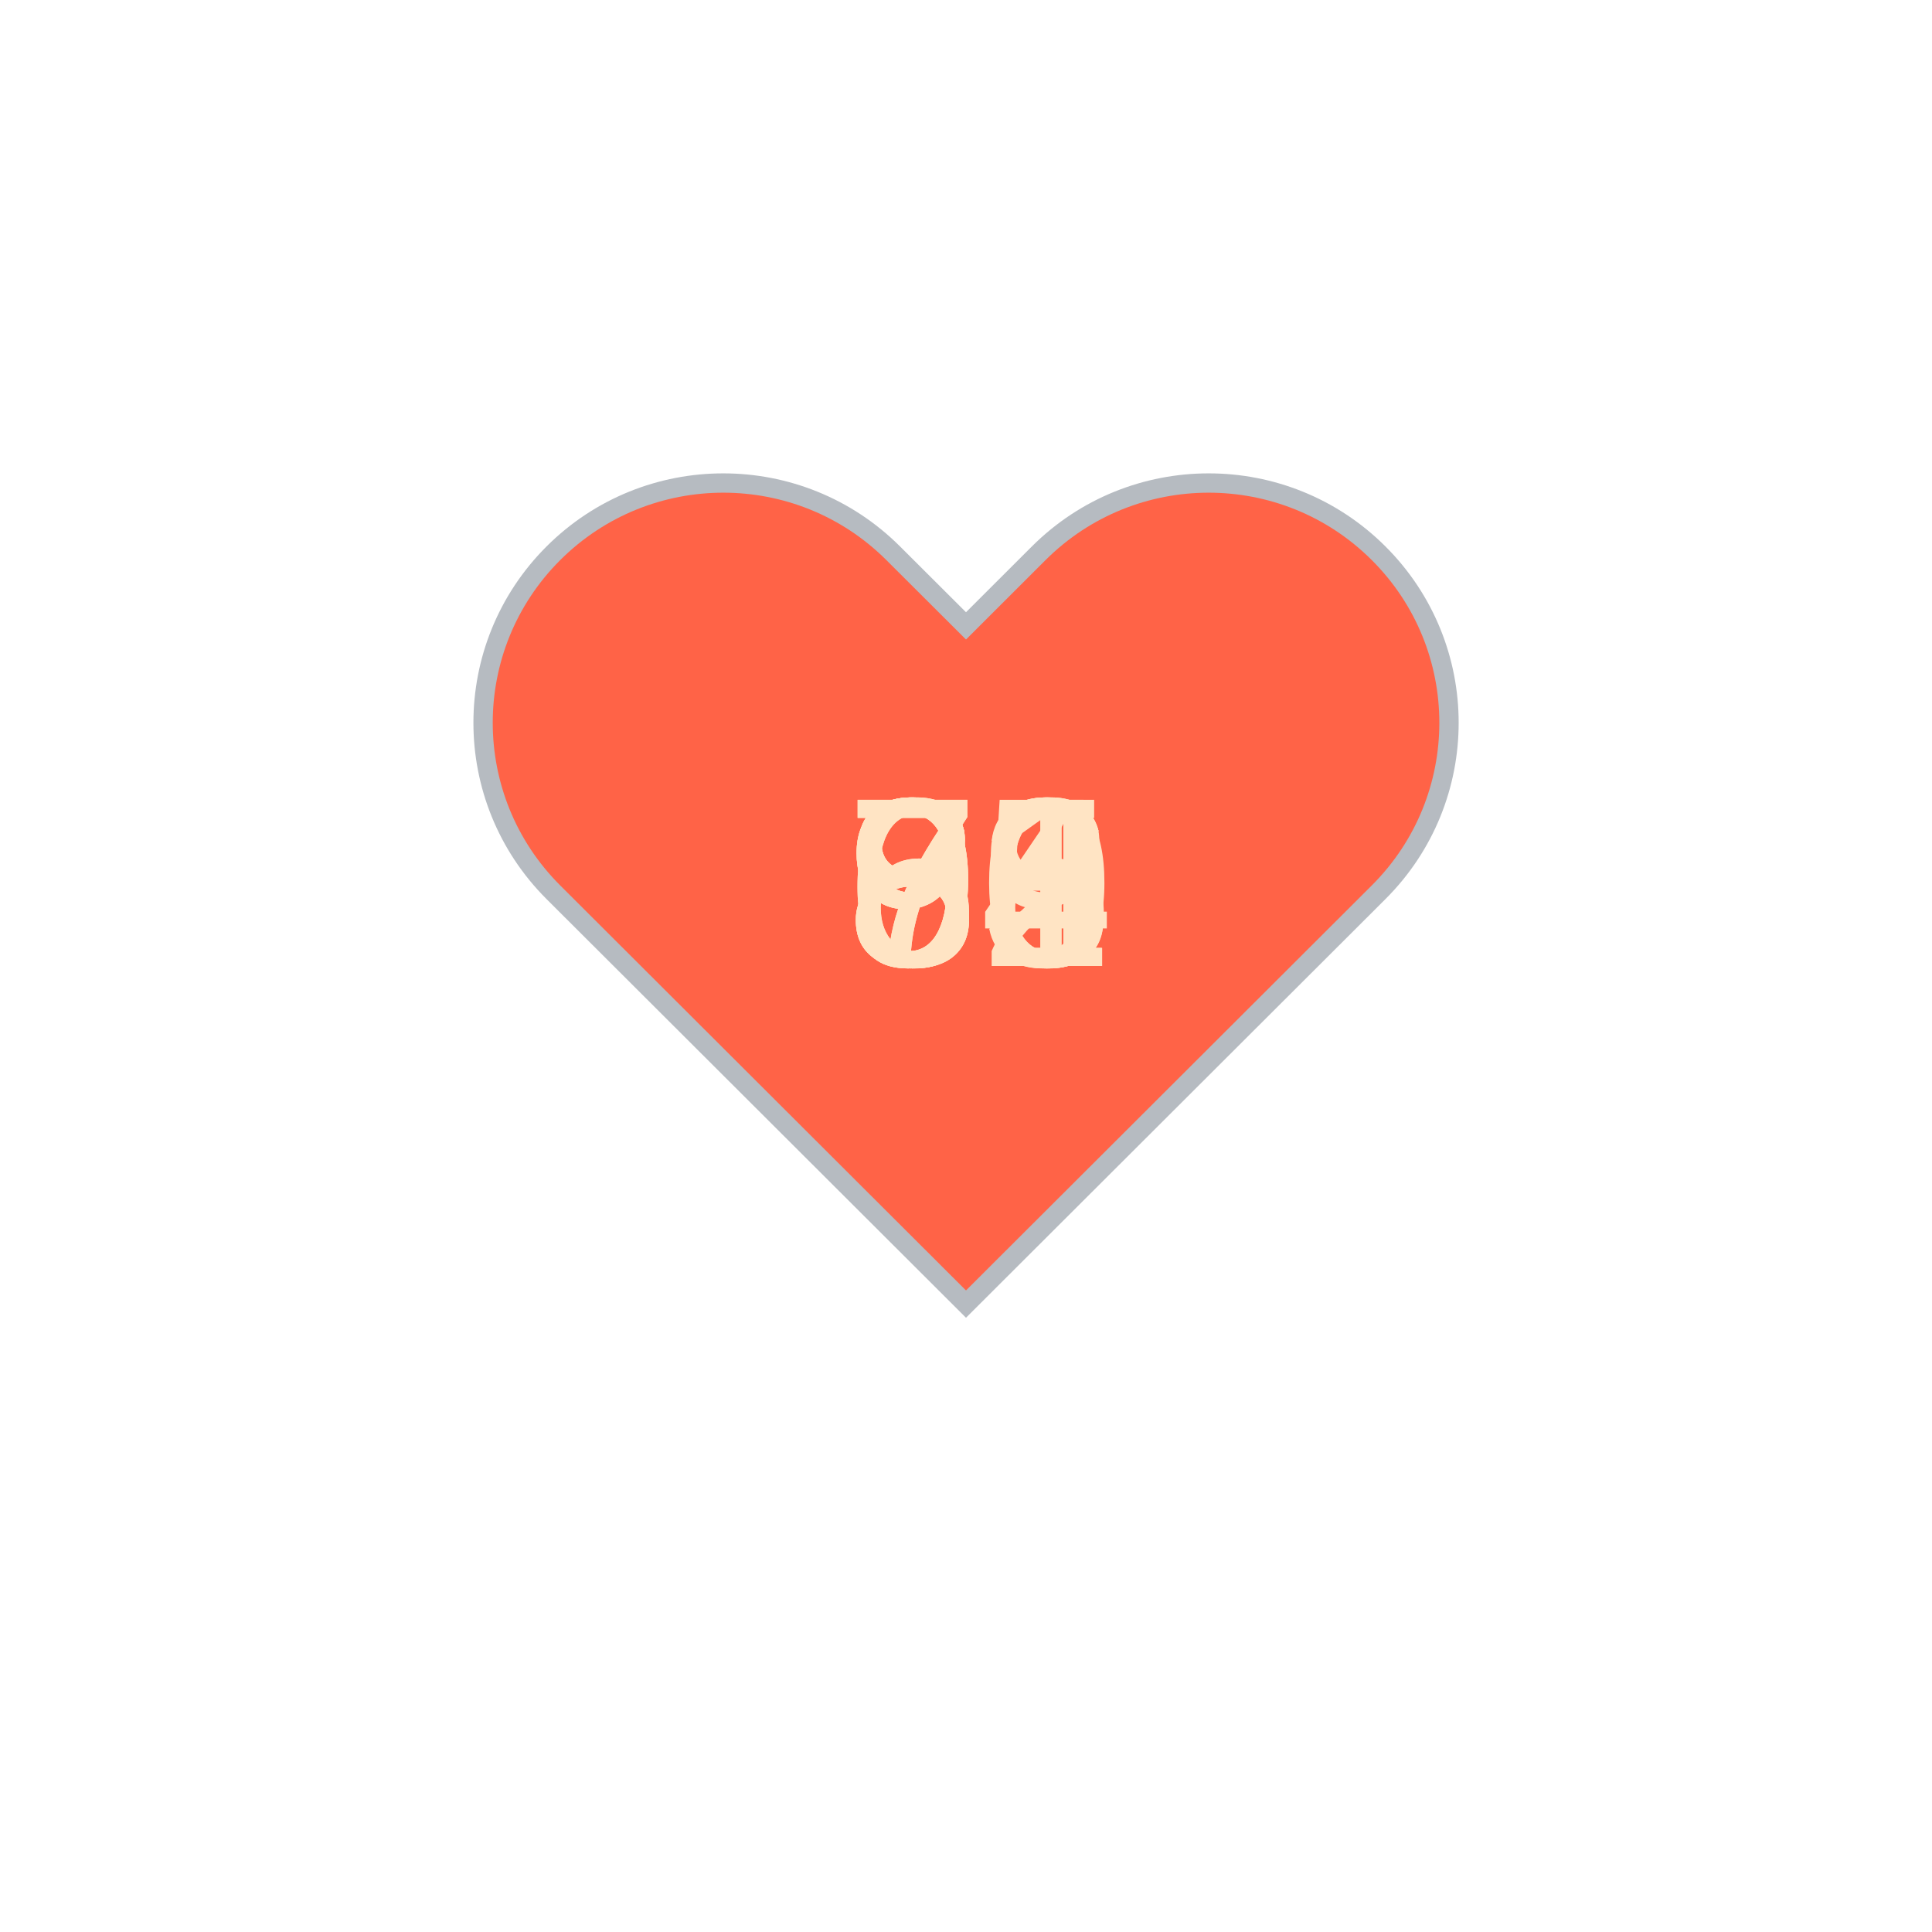
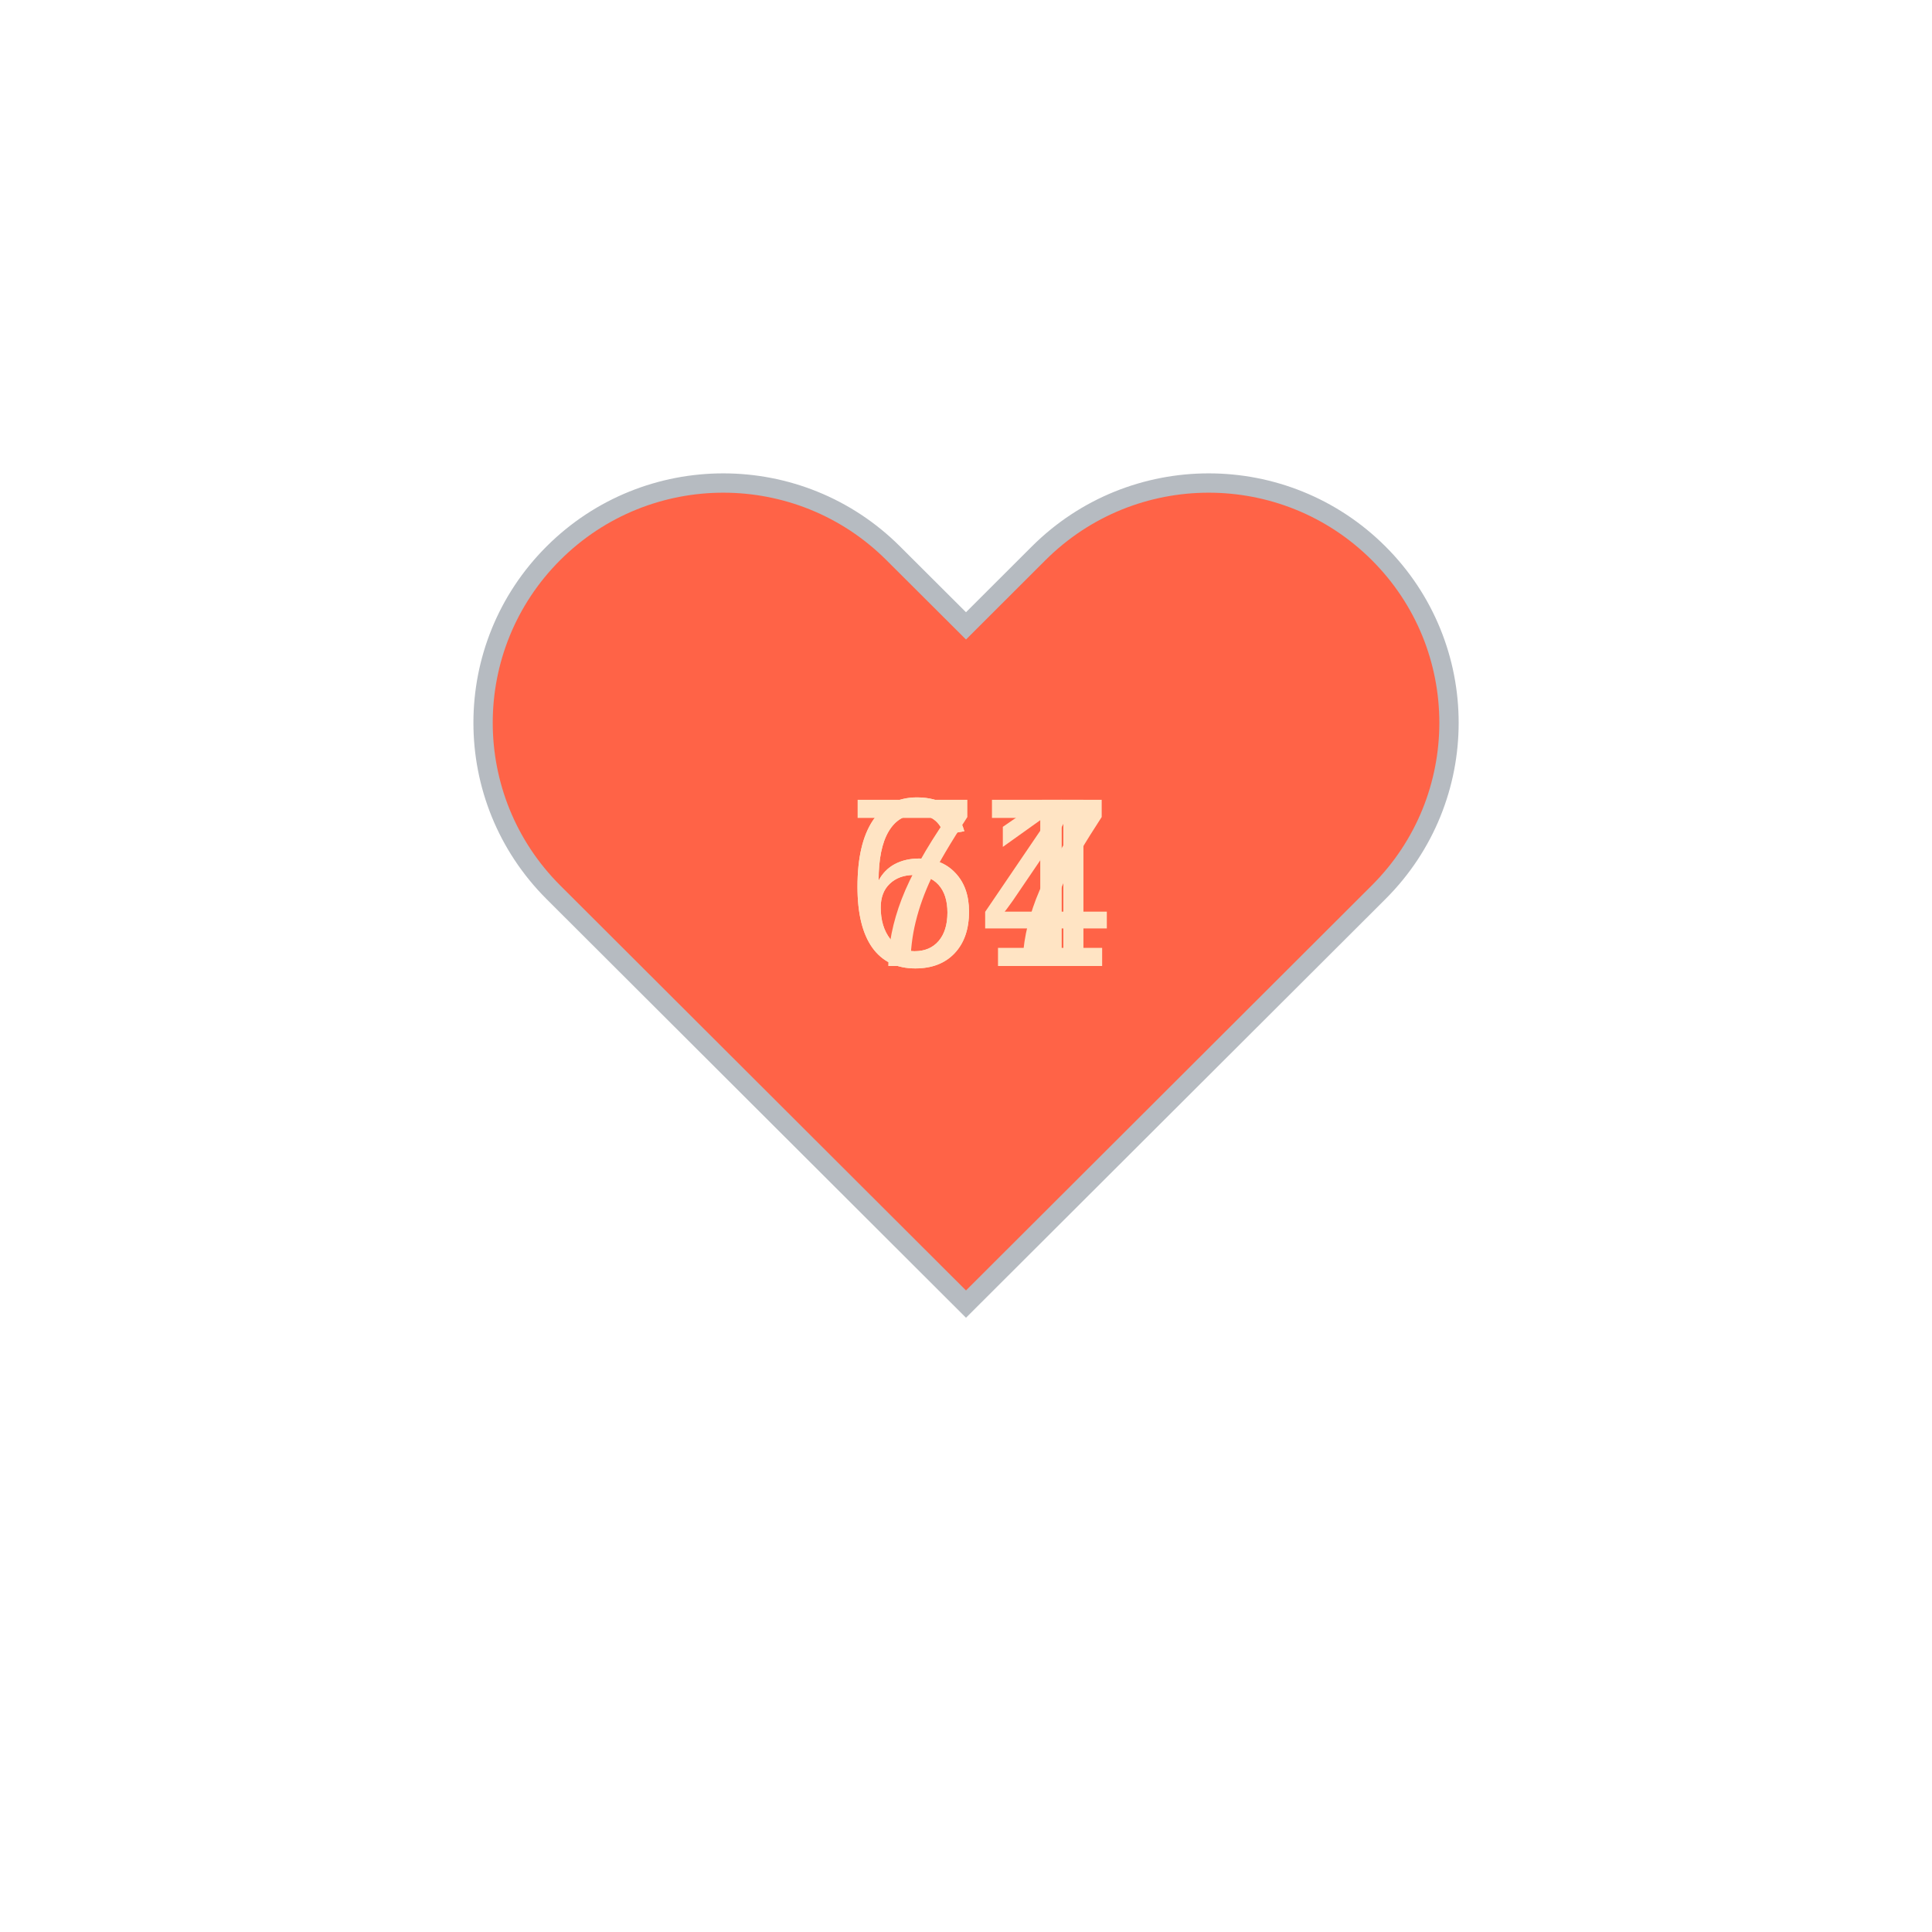
<svg xmlns="http://www.w3.org/2000/svg" baseProfile="full" height="150" version="1.1" viewBox="0,0,200,200" width="150">
  <defs />
  <g transform="translate(100 100)">
    <path d="M92.71,7.27L92.71,7.27c-9.71-9.69-25.46-9.69-35.18,0L50,14.79l-7.54-7.52C32.75-2.42,17-2.42,7.29,7.27v0 c-9.71,9.69-9.71,25.41,0,35.1L50,85l42.71-42.63C102.43,32.68,102.43,16.96,92.71,7.27z" fill="tomato" stroke="#B6BBC1" stroke-width="2" transform="translate(-50 -50)" />
    <animateTransform additive="sum" attributeName="transform" dur="1.2s" repeatCount="indefinite" type="scale" values="1; 1.5; 1.25; 1.5; 1.5; 1;" />
-     <text fill="bisque" style="font-size:25px; font-family:Arial" transform="translate(-12.5 0)">69<animate attributeName="visibility" dur="12.0s" keyTimes="0;0.1;0.2;0.3;0.4;0.5;0.6;0.7;0.8;0.9;1.0" repeatCount="indefinite" values="visible;hidden;hidden;hidden;hidden;hidden;hidden;hidden;hidden;hidden;hidden" />
+     <text fill="bisque" style="font-size:25px; font-family:Arial" transform="translate(-12.5 0)">71<animate attributeName="visibility" dur="3.6s" keyTimes="0;0.33;0.67;1" repeatCount="indefinite" values="visible;hidden;hidden;hidden" />
    </text>
-     <text fill="bisque" style="font-size:25px; font-family:Arial" transform="translate(-12.5 0)">66<animate attributeName="visibility" dur="12.0s" keyTimes="0;0.1;0.2;0.3;0.4;0.5;0.6;0.7;0.8;0.9;1.0" repeatCount="indefinite" values="hidden;visible;hidden;hidden;hidden;hidden;hidden;hidden;hidden;hidden;hidden" />
+     <text fill="bisque" style="font-size:25px; font-family:Arial" transform="translate(-12.5 0)">67<animate attributeName="visibility" dur="3.6s" keyTimes="0;0.33;0.67;1" repeatCount="indefinite" values="hidden;visible;hidden;hidden" />
    </text>
-     <text fill="bisque" style="font-size:25px; font-family:Arial" transform="translate(-12.5 0)">92<animate attributeName="visibility" dur="12.0s" keyTimes="0;0.1;0.2;0.3;0.4;0.5;0.6;0.7;0.8;0.9;1.0" repeatCount="indefinite" values="hidden;hidden;visible;hidden;hidden;hidden;hidden;hidden;hidden;hidden;hidden" />
-     </text>
-     <text fill="bisque" style="font-size:25px; font-family:Arial" transform="translate(-12.5 0)">86<animate attributeName="visibility" dur="12.0s" keyTimes="0;0.1;0.2;0.3;0.4;0.5;0.6;0.7;0.8;0.9;1.0" repeatCount="indefinite" values="hidden;hidden;hidden;visible;hidden;hidden;hidden;hidden;hidden;hidden;hidden" />
-     </text>
-     <text fill="bisque" style="font-size:25px; font-family:Arial" transform="translate(-12.5 0)">98<animate attributeName="visibility" dur="12.0s" keyTimes="0;0.1;0.2;0.3;0.4;0.5;0.6;0.7;0.8;0.9;1.0" repeatCount="indefinite" values="hidden;hidden;hidden;hidden;visible;hidden;hidden;hidden;hidden;hidden;hidden" />
-     </text>
-     <text fill="bisque" style="font-size:25px; font-family:Arial" transform="translate(-12.5 0)">91<animate attributeName="visibility" dur="12.0s" keyTimes="0;0.1;0.2;0.3;0.4;0.5;0.6;0.7;0.8;0.9;1.0" repeatCount="indefinite" values="hidden;hidden;hidden;hidden;hidden;visible;hidden;hidden;hidden;hidden;hidden" />
-     </text>
-     <text fill="bisque" style="font-size:25px; font-family:Arial" transform="translate(-12.5 0)">83<animate attributeName="visibility" dur="12.0s" keyTimes="0;0.1;0.2;0.3;0.4;0.5;0.6;0.7;0.8;0.9;1.0" repeatCount="indefinite" values="hidden;hidden;hidden;hidden;hidden;hidden;visible;hidden;hidden;hidden;hidden" />
-     </text>
-     <text fill="bisque" style="font-size:25px; font-family:Arial" transform="translate(-12.5 0)">80<animate attributeName="visibility" dur="12.0s" keyTimes="0;0.1;0.2;0.3;0.4;0.5;0.6;0.7;0.8;0.9;1.0" repeatCount="indefinite" values="hidden;hidden;hidden;hidden;hidden;hidden;hidden;visible;hidden;hidden;hidden" />
-     </text>
-     <text fill="bisque" style="font-size:25px; font-family:Arial" transform="translate(-12.5 0)">74<animate attributeName="visibility" dur="12.0s" keyTimes="0;0.1;0.2;0.3;0.4;0.5;0.6;0.7;0.8;0.9;1.0" repeatCount="indefinite" values="hidden;hidden;hidden;hidden;hidden;hidden;hidden;hidden;visible;hidden;hidden" />
-     </text>
-     <text fill="bisque" style="font-size:25px; font-family:Arial" transform="translate(-12.5 0)">75<animate attributeName="visibility" dur="12.0s" keyTimes="0;0.1;0.2;0.3;0.4;0.5;0.6;0.7;0.8;0.9;1.0" repeatCount="indefinite" values="hidden;hidden;hidden;hidden;hidden;hidden;hidden;hidden;hidden;visible;hidden" />
+     <text fill="bisque" style="font-size:25px; font-family:Arial" transform="translate(-12.5 0)">64<animate attributeName="visibility" dur="3.6s" keyTimes="0;0.33;0.67;1" repeatCount="indefinite" values="hidden;hidden;visible;hidden" />
    </text>
  </g>
</svg>
